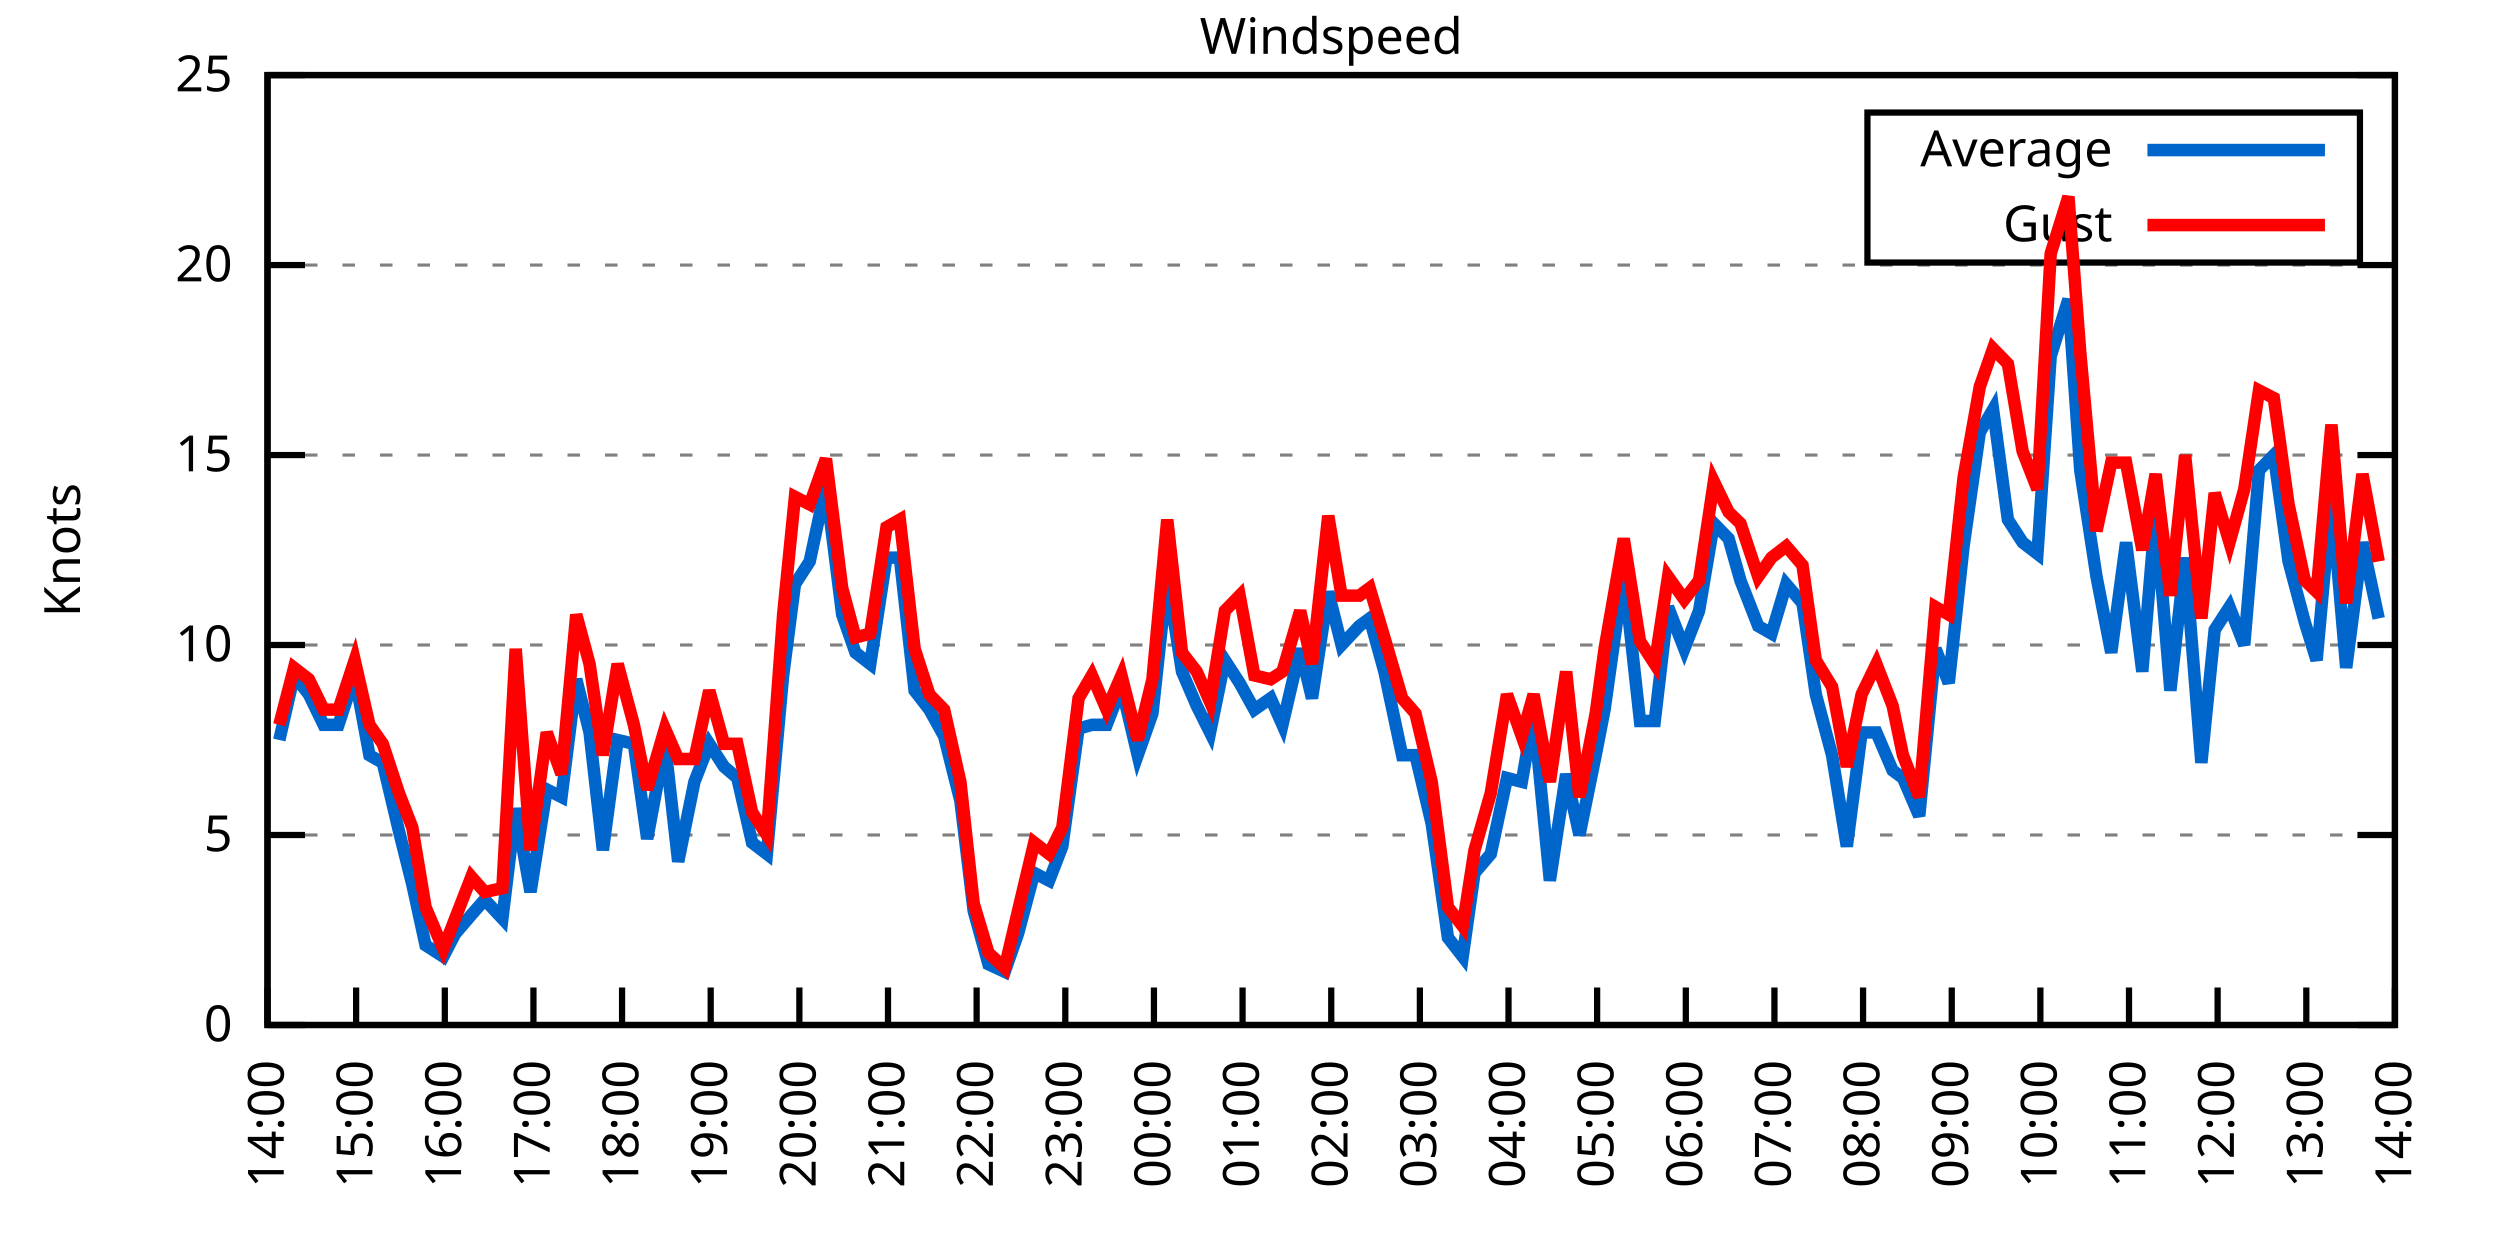
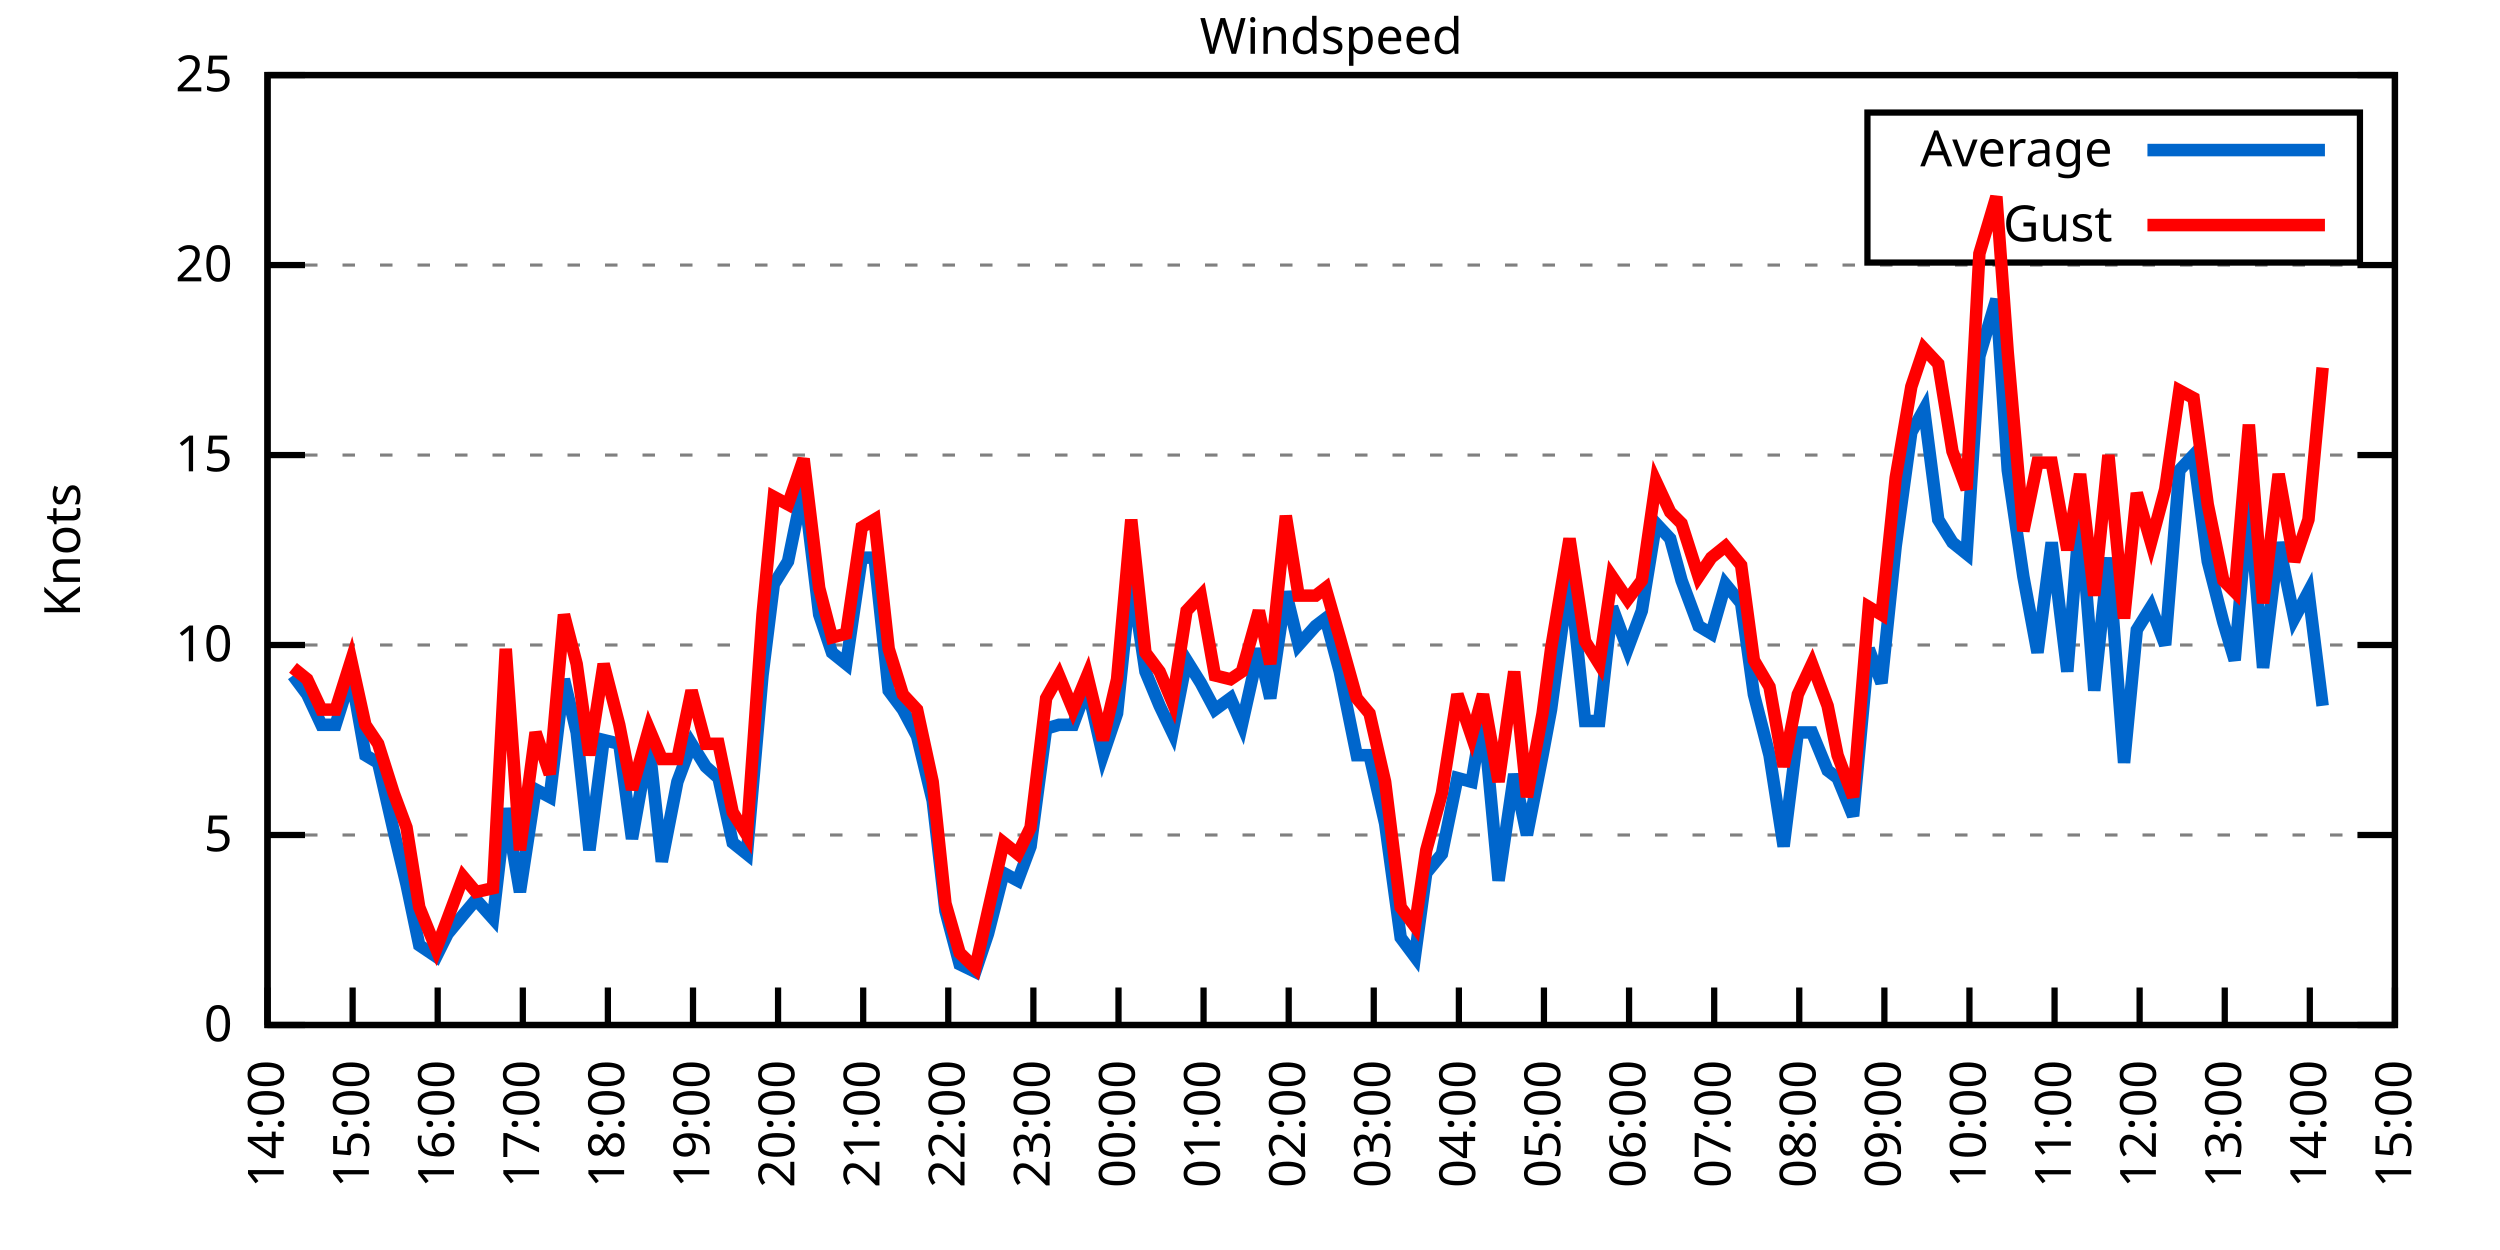
<svg xmlns="http://www.w3.org/2000/svg" xmlns:xlink="http://www.w3.org/1999/xlink" width="400" height="200" viewBox="0 0 400 200">
  <g id="gnuplot_canvas">
    <rect x="0" y="0" width="400" height="200" fill="none" />
    <defs>
      <circle id="gpDot" r="0.5" stroke-width="0.5" stroke="currentColor" />
      <path id="gpPt0" stroke-width="0.333" stroke="currentColor" d="M-1,0 h2 M0,-1 v2" />
      <path id="gpPt1" stroke-width="0.333" stroke="currentColor" d="M-1,-1 L1,1 M1,-1 L-1,1" />
      <path id="gpPt2" stroke-width="0.333" stroke="currentColor" d="M-1,0 L1,0 M0,-1 L0,1 M-1,-1 L1,1 M-1,1 L1,-1" />
      <rect id="gpPt3" stroke-width="0.333" stroke="currentColor" x="-1" y="-1" width="2" height="2" />
      <rect id="gpPt4" stroke-width="0.333" stroke="currentColor" fill="currentColor" x="-1" y="-1" width="2" height="2" />
      <circle id="gpPt5" stroke-width="0.333" stroke="currentColor" cx="0" cy="0" r="1" />
      <use xlink:href="#gpPt5" id="gpPt6" fill="currentColor" stroke="none" />
      <path id="gpPt7" stroke-width="0.333" stroke="currentColor" d="M0,-1.33 L-1.33,0.67 L1.33,0.67 z" />
      <use xlink:href="#gpPt7" id="gpPt8" fill="currentColor" stroke="none" />
      <use xlink:href="#gpPt7" id="gpPt9" stroke="currentColor" transform="rotate(180)" />
      <use xlink:href="#gpPt9" id="gpPt10" fill="currentColor" stroke="none" />
      <use xlink:href="#gpPt3" id="gpPt11" stroke="currentColor" transform="rotate(45)" />
      <use xlink:href="#gpPt11" id="gpPt12" fill="currentColor" stroke="none" />
      <path id="gpPt13" stroke-width="0.333" stroke="currentColor" d="M0,1.330 L1.265,0.411 L0.782,-1.067 L-0.782,-1.076 L-1.265,0.411 z" />
      <use xlink:href="#gpPt13" id="gpPt14" fill="currentColor" stroke="none" />
      <filter id="textbox" filterUnits="objectBoundingBox" x="0" y="0" height="1" width="1">
        <feFlood flood-color="white" flood-opacity="1" result="bgnd" />
        <feComposite in="SourceGraphic" in2="bgnd" operator="atop" />
      </filter>
      <filter id="greybox" filterUnits="objectBoundingBox" x="0" y="0" height="1" width="1">
        <feFlood flood-color="lightgrey" flood-opacity="1" result="grey" />
        <feComposite in="SourceGraphic" in2="grey" operator="atop" />
      </filter>
    </defs>
    <g fill="none" color="white" stroke="currentColor" stroke-width="1.00" stroke-linecap="butt" stroke-linejoin="miter">
</g>
    <g fill="none" color="black" stroke="currentColor" stroke-width="1.00" stroke-linecap="butt" stroke-linejoin="miter">
      <g stroke="none" shape-rendering="crispEdges">
        <polygon fill="rgb(255, 255, 255)" points="42.80,164.00 383.18,164.00 383.18,12.02 42.80,12.02 " />
      </g>
    </g>
    <g fill="none" color="black" stroke="currentColor" stroke-width="1.00" stroke-linecap="butt" stroke-linejoin="miter">
</g>
    <g fill="none" color="black" stroke="black" stroke-width="0.50" stroke-linecap="butt" stroke-linejoin="miter">
</g>
    <g fill="none" color="gray" stroke="currentColor" stroke-width="0.50" stroke-linecap="butt" stroke-linejoin="miter">
      <path stroke="gray" stroke-dasharray="2,4" class="gridline" d="M42.80,164.00 L383.19,164.00  " />
    </g>
    <g fill="none" color="gray" stroke="gray" stroke-width="1.00" stroke-linecap="butt" stroke-linejoin="miter">
</g>
    <g fill="none" color="black" stroke="currentColor" stroke-width="1.00" stroke-linecap="butt" stroke-linejoin="miter">
      <path stroke="black" d="M42.80,164.00 L48.80,164.00 M383.19,164.00 L377.19,164.00  " />
      <g transform="translate(37.20,166.60)" stroke="none" fill="black" font-family="Sans" font-size="8.00" text-anchor="end">
        <text>
          <tspan font-family="Sans"> 0</tspan>
        </text>
      </g>
    </g>
    <g fill="none" color="black" stroke="currentColor" stroke-width="1.00" stroke-linecap="butt" stroke-linejoin="miter">
</g>
    <g fill="none" color="black" stroke="black" stroke-width="0.50" stroke-linecap="butt" stroke-linejoin="miter">
</g>
    <g fill="none" color="gray" stroke="currentColor" stroke-width="0.50" stroke-linecap="butt" stroke-linejoin="miter">
      <path stroke="gray" stroke-dasharray="2,4" class="gridline" d="M42.80,133.60 L383.19,133.60  " />
    </g>
    <g fill="none" color="gray" stroke="gray" stroke-width="1.00" stroke-linecap="butt" stroke-linejoin="miter">
</g>
    <g fill="none" color="black" stroke="currentColor" stroke-width="1.00" stroke-linecap="butt" stroke-linejoin="miter">
      <path stroke="black" d="M42.80,133.60 L48.80,133.60 M383.19,133.60 L377.19,133.60  " />
      <g transform="translate(37.20,136.20)" stroke="none" fill="black" font-family="Sans" font-size="8.00" text-anchor="end">
        <text>
          <tspan font-family="Sans"> 5</tspan>
        </text>
      </g>
    </g>
    <g fill="none" color="black" stroke="currentColor" stroke-width="1.00" stroke-linecap="butt" stroke-linejoin="miter">
</g>
    <g fill="none" color="black" stroke="black" stroke-width="0.50" stroke-linecap="butt" stroke-linejoin="miter">
</g>
    <g fill="none" color="gray" stroke="currentColor" stroke-width="0.50" stroke-linecap="butt" stroke-linejoin="miter">
      <path stroke="gray" stroke-dasharray="2,4" class="gridline" d="M42.80,103.20 L383.19,103.20  " />
    </g>
    <g fill="none" color="gray" stroke="gray" stroke-width="1.00" stroke-linecap="butt" stroke-linejoin="miter">
</g>
    <g fill="none" color="black" stroke="currentColor" stroke-width="1.00" stroke-linecap="butt" stroke-linejoin="miter">
      <path stroke="black" d="M42.80,103.20 L48.80,103.20 M383.19,103.20 L377.19,103.20  " />
      <g transform="translate(37.20,105.80)" stroke="none" fill="black" font-family="Sans" font-size="8.00" text-anchor="end">
        <text>
          <tspan font-family="Sans"> 10</tspan>
        </text>
      </g>
    </g>
    <g fill="none" color="black" stroke="currentColor" stroke-width="1.00" stroke-linecap="butt" stroke-linejoin="miter">
</g>
    <g fill="none" color="black" stroke="black" stroke-width="0.50" stroke-linecap="butt" stroke-linejoin="miter">
</g>
    <g fill="none" color="gray" stroke="currentColor" stroke-width="0.50" stroke-linecap="butt" stroke-linejoin="miter">
      <path stroke="gray" stroke-dasharray="2,4" class="gridline" d="M42.80,72.81 L383.19,72.81  " />
    </g>
    <g fill="none" color="gray" stroke="gray" stroke-width="1.00" stroke-linecap="butt" stroke-linejoin="miter">
</g>
    <g fill="none" color="black" stroke="currentColor" stroke-width="1.00" stroke-linecap="butt" stroke-linejoin="miter">
      <path stroke="black" d="M42.80,72.81 L48.80,72.81 M383.19,72.81 L377.19,72.81  " />
      <g transform="translate(37.20,75.41)" stroke="none" fill="black" font-family="Sans" font-size="8.00" text-anchor="end">
        <text>
          <tspan font-family="Sans"> 15</tspan>
        </text>
      </g>
    </g>
    <g fill="none" color="black" stroke="currentColor" stroke-width="1.00" stroke-linecap="butt" stroke-linejoin="miter">
</g>
    <g fill="none" color="black" stroke="black" stroke-width="0.50" stroke-linecap="butt" stroke-linejoin="miter">
</g>
    <g fill="none" color="gray" stroke="currentColor" stroke-width="0.50" stroke-linecap="butt" stroke-linejoin="miter">
      <path stroke="gray" stroke-dasharray="2,4" class="gridline" d="M42.80,42.41 L383.19,42.41  " />
    </g>
    <g fill="none" color="gray" stroke="gray" stroke-width="1.00" stroke-linecap="butt" stroke-linejoin="miter">
</g>
    <g fill="none" color="black" stroke="currentColor" stroke-width="1.00" stroke-linecap="butt" stroke-linejoin="miter">
      <path stroke="black" d="M42.80,42.41 L48.80,42.41 M383.19,42.41 L377.19,42.41  " />
      <g transform="translate(37.20,45.01)" stroke="none" fill="black" font-family="Sans" font-size="8.00" text-anchor="end">
        <text>
          <tspan font-family="Sans"> 20</tspan>
        </text>
      </g>
    </g>
    <g fill="none" color="black" stroke="currentColor" stroke-width="1.00" stroke-linecap="butt" stroke-linejoin="miter">
</g>
    <g fill="none" color="black" stroke="black" stroke-width="0.50" stroke-linecap="butt" stroke-linejoin="miter">
</g>
    <g fill="none" color="gray" stroke="currentColor" stroke-width="0.50" stroke-linecap="butt" stroke-linejoin="miter">
      <path stroke="gray" stroke-dasharray="2,4" class="gridline" d="M42.80,12.01 L383.19,12.01  " />
    </g>
    <g fill="none" color="gray" stroke="gray" stroke-width="1.00" stroke-linecap="butt" stroke-linejoin="miter">
</g>
    <g fill="none" color="black" stroke="currentColor" stroke-width="1.00" stroke-linecap="butt" stroke-linejoin="miter">
      <path stroke="black" d="M42.80,12.01 L48.80,12.01 M383.19,12.01 L377.19,12.01  " />
      <g transform="translate(37.20,14.61)" stroke="none" fill="black" font-family="Sans" font-size="8.00" text-anchor="end">
        <text>
          <tspan font-family="Sans"> 25</tspan>
        </text>
      </g>
    </g>
    <g fill="none" color="black" stroke="currentColor" stroke-width="1.00" stroke-linecap="butt" stroke-linejoin="miter">
      <path stroke="black" d="M42.80,164.00 L42.80,158.00  " />
      <g transform="translate(45.40,169.60) rotate(270.00)" stroke="none" fill="black" font-family="Sans" font-size="8.00" text-anchor="end">
        <text>
          <tspan font-family="Sans">14:00</tspan>
        </text>
      </g>
    </g>
    <g fill="none" color="black" stroke="currentColor" stroke-width="1.00" stroke-linecap="butt" stroke-linejoin="miter">
-       <path stroke="black" d="M56.98,164.00 L56.98,158.00  " />
-       <g transform="translate(59.58,169.60) rotate(270.00)" stroke="none" fill="black" font-family="Sans" font-size="8.00" text-anchor="end">
+       <path stroke="black" d="M56.42,164.00 L56.42,158.00  " />
+       <g transform="translate(59.02,169.60) rotate(270.00)" stroke="none" fill="black" font-family="Sans" font-size="8.00" text-anchor="end">
        <text>
          <tspan font-family="Sans">15:00</tspan>
        </text>
      </g>
    </g>
    <g fill="none" color="black" stroke="currentColor" stroke-width="1.00" stroke-linecap="butt" stroke-linejoin="miter">
-       <path stroke="black" d="M71.17,164.00 L71.17,158.00  " />
-       <g transform="translate(73.77,169.60) rotate(270.00)" stroke="none" fill="black" font-family="Sans" font-size="8.00" text-anchor="end">
+       <path stroke="black" d="M70.03,164.00 L70.03,158.00  " />
+       <g transform="translate(72.63,169.60) rotate(270.00)" stroke="none" fill="black" font-family="Sans" font-size="8.00" text-anchor="end">
        <text>
          <tspan font-family="Sans">16:00</tspan>
        </text>
      </g>
    </g>
    <g fill="none" color="black" stroke="currentColor" stroke-width="1.00" stroke-linecap="butt" stroke-linejoin="miter">
-       <path stroke="black" d="M85.35,164.00 L85.35,158.00  " />
-       <g transform="translate(87.95,169.60) rotate(270.00)" stroke="none" fill="black" font-family="Sans" font-size="8.00" text-anchor="end">
+       <path stroke="black" d="M83.65,164.00 L83.65,158.00  " />
+       <g transform="translate(86.25,169.60) rotate(270.00)" stroke="none" fill="black" font-family="Sans" font-size="8.00" text-anchor="end">
        <text>
          <tspan font-family="Sans">17:00</tspan>
        </text>
      </g>
    </g>
    <g fill="none" color="black" stroke="currentColor" stroke-width="1.00" stroke-linecap="butt" stroke-linejoin="miter">
-       <path stroke="black" d="M99.53,164.00 L99.53,158.00  " />
-       <g transform="translate(102.13,169.60) rotate(270.00)" stroke="none" fill="black" font-family="Sans" font-size="8.00" text-anchor="end">
+       <path stroke="black" d="M97.26,164.00 L97.26,158.00  " />
+       <g transform="translate(99.86,169.60) rotate(270.00)" stroke="none" fill="black" font-family="Sans" font-size="8.00" text-anchor="end">
        <text>
          <tspan font-family="Sans">18:00</tspan>
        </text>
      </g>
    </g>
    <g fill="none" color="black" stroke="currentColor" stroke-width="1.00" stroke-linecap="butt" stroke-linejoin="miter">
-       <path stroke="black" d="M113.71,164.00 L113.71,158.00  " />
-       <g transform="translate(116.31,169.60) rotate(270.00)" stroke="none" fill="black" font-family="Sans" font-size="8.00" text-anchor="end">
+       <path stroke="black" d="M110.88,164.00 L110.88,158.00  " />
+       <g transform="translate(113.48,169.60) rotate(270.00)" stroke="none" fill="black" font-family="Sans" font-size="8.00" text-anchor="end">
        <text>
          <tspan font-family="Sans">19:00</tspan>
        </text>
      </g>
    </g>
    <g fill="none" color="black" stroke="currentColor" stroke-width="1.00" stroke-linecap="butt" stroke-linejoin="miter">
-       <path stroke="black" d="M127.90,164.00 L127.90,158.00  " />
-       <g transform="translate(130.50,169.60) rotate(270.00)" stroke="none" fill="black" font-family="Sans" font-size="8.00" text-anchor="end">
+       <path stroke="black" d="M124.49,164.00 L124.49,158.00  " />
+       <g transform="translate(127.09,169.60) rotate(270.00)" stroke="none" fill="black" font-family="Sans" font-size="8.00" text-anchor="end">
        <text>
          <tspan font-family="Sans">20:00</tspan>
        </text>
      </g>
    </g>
    <g fill="none" color="black" stroke="currentColor" stroke-width="1.00" stroke-linecap="butt" stroke-linejoin="miter">
-       <path stroke="black" d="M142.08,164.00 L142.08,158.00  " />
-       <g transform="translate(144.68,169.60) rotate(270.00)" stroke="none" fill="black" font-family="Sans" font-size="8.00" text-anchor="end">
+       <path stroke="black" d="M138.11,164.00 L138.11,158.00  " />
+       <g transform="translate(140.71,169.60) rotate(270.00)" stroke="none" fill="black" font-family="Sans" font-size="8.00" text-anchor="end">
        <text>
          <tspan font-family="Sans">21:00</tspan>
        </text>
      </g>
    </g>
    <g fill="none" color="black" stroke="currentColor" stroke-width="1.00" stroke-linecap="butt" stroke-linejoin="miter">
-       <path stroke="black" d="M156.26,164.00 L156.26,158.00  " />
-       <g transform="translate(158.86,169.60) rotate(270.00)" stroke="none" fill="black" font-family="Sans" font-size="8.00" text-anchor="end">
+       <path stroke="black" d="M151.72,164.00 L151.72,158.00  " />
+       <g transform="translate(154.32,169.60) rotate(270.00)" stroke="none" fill="black" font-family="Sans" font-size="8.00" text-anchor="end">
        <text>
          <tspan font-family="Sans">22:00</tspan>
        </text>
      </g>
    </g>
    <g fill="none" color="black" stroke="currentColor" stroke-width="1.00" stroke-linecap="butt" stroke-linejoin="miter">
-       <path stroke="black" d="M170.45,164.00 L170.45,158.00  " />
-       <g transform="translate(173.05,169.60) rotate(270.00)" stroke="none" fill="black" font-family="Sans" font-size="8.00" text-anchor="end">
+       <path stroke="black" d="M165.34,164.00 L165.34,158.00  " />
+       <g transform="translate(167.94,169.60) rotate(270.00)" stroke="none" fill="black" font-family="Sans" font-size="8.00" text-anchor="end">
        <text>
          <tspan font-family="Sans">23:00</tspan>
        </text>
      </g>
    </g>
    <g fill="none" color="black" stroke="currentColor" stroke-width="1.00" stroke-linecap="butt" stroke-linejoin="miter">
-       <path stroke="black" d="M184.63,164.00 L184.63,158.00  " />
-       <g transform="translate(187.23,169.60) rotate(270.00)" stroke="none" fill="black" font-family="Sans" font-size="8.00" text-anchor="end">
+       <path stroke="black" d="M178.96,164.00 L178.96,158.00  " />
+       <g transform="translate(181.56,169.60) rotate(270.00)" stroke="none" fill="black" font-family="Sans" font-size="8.00" text-anchor="end">
        <text>
          <tspan font-family="Sans">00:00</tspan>
        </text>
      </g>
    </g>
    <g fill="none" color="black" stroke="currentColor" stroke-width="1.00" stroke-linecap="butt" stroke-linejoin="miter">
-       <path stroke="black" d="M198.81,164.00 L198.81,158.00  " />
-       <g transform="translate(201.41,169.60) rotate(270.00)" stroke="none" fill="black" font-family="Sans" font-size="8.00" text-anchor="end">
+       <path stroke="black" d="M192.57,164.00 L192.57,158.00  " />
+       <g transform="translate(195.17,169.60) rotate(270.00)" stroke="none" fill="black" font-family="Sans" font-size="8.00" text-anchor="end">
        <text>
          <tspan font-family="Sans">01:00</tspan>
        </text>
      </g>
    </g>
    <g fill="none" color="black" stroke="currentColor" stroke-width="1.00" stroke-linecap="butt" stroke-linejoin="miter">
-       <path stroke="black" d="M213.00,164.00 L213.00,158.00  " />
-       <g transform="translate(215.60,169.60) rotate(270.00)" stroke="none" fill="black" font-family="Sans" font-size="8.00" text-anchor="end">
+       <path stroke="black" d="M206.19,164.00 L206.19,158.00  " />
+       <g transform="translate(208.79,169.60) rotate(270.00)" stroke="none" fill="black" font-family="Sans" font-size="8.00" text-anchor="end">
        <text>
          <tspan font-family="Sans">02:00</tspan>
        </text>
      </g>
    </g>
    <g fill="none" color="black" stroke="currentColor" stroke-width="1.00" stroke-linecap="butt" stroke-linejoin="miter">
-       <path stroke="black" d="M227.18,164.00 L227.18,158.00  " />
-       <g transform="translate(229.78,169.60) rotate(270.00)" stroke="none" fill="black" font-family="Sans" font-size="8.00" text-anchor="end">
+       <path stroke="black" d="M219.80,164.00 L219.80,158.00  " />
+       <g transform="translate(222.40,169.60) rotate(270.00)" stroke="none" fill="black" font-family="Sans" font-size="8.00" text-anchor="end">
        <text>
          <tspan font-family="Sans">03:00</tspan>
        </text>
      </g>
    </g>
    <g fill="none" color="black" stroke="currentColor" stroke-width="1.00" stroke-linecap="butt" stroke-linejoin="miter">
-       <path stroke="black" d="M241.36,164.00 L241.36,158.00  " />
-       <g transform="translate(243.96,169.60) rotate(270.00)" stroke="none" fill="black" font-family="Sans" font-size="8.00" text-anchor="end">
+       <path stroke="black" d="M233.42,164.00 L233.42,158.00  " />
+       <g transform="translate(236.02,169.60) rotate(270.00)" stroke="none" fill="black" font-family="Sans" font-size="8.00" text-anchor="end">
        <text>
          <tspan font-family="Sans">04:00</tspan>
        </text>
      </g>
    </g>
    <g fill="none" color="black" stroke="currentColor" stroke-width="1.00" stroke-linecap="butt" stroke-linejoin="miter">
-       <path stroke="black" d="M255.54,164.00 L255.54,158.00  " />
-       <g transform="translate(258.14,169.60) rotate(270.00)" stroke="none" fill="black" font-family="Sans" font-size="8.00" text-anchor="end">
+       <path stroke="black" d="M247.03,164.00 L247.03,158.00  " />
+       <g transform="translate(249.63,169.60) rotate(270.00)" stroke="none" fill="black" font-family="Sans" font-size="8.00" text-anchor="end">
        <text>
          <tspan font-family="Sans">05:00</tspan>
        </text>
      </g>
    </g>
    <g fill="none" color="black" stroke="currentColor" stroke-width="1.00" stroke-linecap="butt" stroke-linejoin="miter">
-       <path stroke="black" d="M269.73,164.00 L269.73,158.00  " />
-       <g transform="translate(272.33,169.60) rotate(270.00)" stroke="none" fill="black" font-family="Sans" font-size="8.00" text-anchor="end">
+       <path stroke="black" d="M260.65,164.00 L260.65,158.00  " />
+       <g transform="translate(263.25,169.60) rotate(270.00)" stroke="none" fill="black" font-family="Sans" font-size="8.00" text-anchor="end">
        <text>
          <tspan font-family="Sans">06:00</tspan>
        </text>
      </g>
    </g>
    <g fill="none" color="black" stroke="currentColor" stroke-width="1.00" stroke-linecap="butt" stroke-linejoin="miter">
-       <path stroke="black" d="M283.91,164.00 L283.91,158.00  " />
-       <g transform="translate(286.51,169.60) rotate(270.00)" stroke="none" fill="black" font-family="Sans" font-size="8.00" text-anchor="end">
+       <path stroke="black" d="M274.27,164.00 L274.27,158.00  " />
+       <g transform="translate(276.87,169.60) rotate(270.00)" stroke="none" fill="black" font-family="Sans" font-size="8.00" text-anchor="end">
        <text>
          <tspan font-family="Sans">07:00</tspan>
        </text>
      </g>
    </g>
    <g fill="none" color="black" stroke="currentColor" stroke-width="1.00" stroke-linecap="butt" stroke-linejoin="miter">
-       <path stroke="black" d="M298.09,164.00 L298.09,158.00  " />
-       <g transform="translate(300.69,169.60) rotate(270.00)" stroke="none" fill="black" font-family="Sans" font-size="8.00" text-anchor="end">
+       <path stroke="black" d="M287.88,164.00 L287.88,158.00  " />
+       <g transform="translate(290.48,169.60) rotate(270.00)" stroke="none" fill="black" font-family="Sans" font-size="8.00" text-anchor="end">
        <text>
          <tspan font-family="Sans">08:00</tspan>
        </text>
      </g>
    </g>
    <g fill="none" color="black" stroke="currentColor" stroke-width="1.00" stroke-linecap="butt" stroke-linejoin="miter">
-       <path stroke="black" d="M312.28,164.00 L312.28,158.00  " />
-       <g transform="translate(314.88,169.60) rotate(270.00)" stroke="none" fill="black" font-family="Sans" font-size="8.00" text-anchor="end">
+       <path stroke="black" d="M301.50,164.00 L301.50,158.00  " />
+       <g transform="translate(304.10,169.60) rotate(270.00)" stroke="none" fill="black" font-family="Sans" font-size="8.00" text-anchor="end">
        <text>
          <tspan font-family="Sans">09:00</tspan>
        </text>
      </g>
    </g>
    <g fill="none" color="black" stroke="currentColor" stroke-width="1.00" stroke-linecap="butt" stroke-linejoin="miter">
-       <path stroke="black" d="M326.46,164.00 L326.46,158.00  " />
-       <g transform="translate(329.06,169.60) rotate(270.00)" stroke="none" fill="black" font-family="Sans" font-size="8.00" text-anchor="end">
+       <path stroke="black" d="M315.11,164.00 L315.11,158.00  " />
+       <g transform="translate(317.71,169.60) rotate(270.00)" stroke="none" fill="black" font-family="Sans" font-size="8.00" text-anchor="end">
        <text>
          <tspan font-family="Sans">10:00</tspan>
        </text>
      </g>
    </g>
    <g fill="none" color="black" stroke="currentColor" stroke-width="1.00" stroke-linecap="butt" stroke-linejoin="miter">
-       <path stroke="black" d="M340.64,164.00 L340.64,158.00  " />
-       <g transform="translate(343.24,169.60) rotate(270.00)" stroke="none" fill="black" font-family="Sans" font-size="8.00" text-anchor="end">
+       <path stroke="black" d="M328.73,164.00 L328.73,158.00  " />
+       <g transform="translate(331.33,169.60) rotate(270.00)" stroke="none" fill="black" font-family="Sans" font-size="8.00" text-anchor="end">
        <text>
          <tspan font-family="Sans">11:00</tspan>
        </text>
      </g>
    </g>
    <g fill="none" color="black" stroke="currentColor" stroke-width="1.00" stroke-linecap="butt" stroke-linejoin="miter">
-       <path stroke="black" d="M354.82,164.00 L354.82,158.00  " />
-       <g transform="translate(357.42,169.60) rotate(270.00)" stroke="none" fill="black" font-family="Sans" font-size="8.00" text-anchor="end">
+       <path stroke="black" d="M342.34,164.00 L342.34,158.00  " />
+       <g transform="translate(344.94,169.60) rotate(270.00)" stroke="none" fill="black" font-family="Sans" font-size="8.00" text-anchor="end">
        <text>
          <tspan font-family="Sans">12:00</tspan>
        </text>
      </g>
    </g>
    <g fill="none" color="black" stroke="currentColor" stroke-width="1.00" stroke-linecap="butt" stroke-linejoin="miter">
-       <path stroke="black" d="M369.01,164.00 L369.01,158.00  " />
-       <g transform="translate(371.61,169.60) rotate(270.00)" stroke="none" fill="black" font-family="Sans" font-size="8.00" text-anchor="end">
+       <path stroke="black" d="M355.96,164.00 L355.96,158.00  " />
+       <g transform="translate(358.56,169.60) rotate(270.00)" stroke="none" fill="black" font-family="Sans" font-size="8.00" text-anchor="end">
        <text>
          <tspan font-family="Sans">13:00</tspan>
+         </text>
+       </g>
+     </g>
+     <g fill="none" color="black" stroke="currentColor" stroke-width="1.00" stroke-linecap="butt" stroke-linejoin="miter">
+       <path stroke="black" d="M369.57,164.00 L369.57,158.00  " />
+       <g transform="translate(372.17,169.60) rotate(270.00)" stroke="none" fill="black" font-family="Sans" font-size="8.00" text-anchor="end">
+         <text>
+           <tspan font-family="Sans">14:00</tspan>
        </text>
      </g>
    </g>
    <g fill="none" color="black" stroke="currentColor" stroke-width="1.00" stroke-linecap="butt" stroke-linejoin="miter">
      <path stroke="black" d="M383.19,164.00 L383.19,158.00  " />
      <g transform="translate(385.79,169.60) rotate(270.00)" stroke="none" fill="black" font-family="Sans" font-size="8.00" text-anchor="end">
        <text>
-           <tspan font-family="Sans">14:00</tspan>
+           <tspan font-family="Sans">15:00</tspan>
        </text>
      </g>
    </g>
    <g fill="none" color="black" stroke="currentColor" stroke-width="1.00" stroke-linecap="butt" stroke-linejoin="miter">
</g>
    <g fill="none" color="black" stroke="currentColor" stroke-width="1.00" stroke-linecap="butt" stroke-linejoin="miter">
      <path stroke="black" d="M42.80,12.01 L42.80,164.00 L383.19,164.00 L383.19,12.01 L42.80,12.01 Z  " />
    </g>
    <g fill="none" color="black" stroke="currentColor" stroke-width="1.00" stroke-linecap="butt" stroke-linejoin="miter">
</g>
    <g fill="none" color="black" stroke="currentColor" stroke-width="1.00" stroke-linecap="butt" stroke-linejoin="miter">
      <path stroke="black" d="M298.79,42.01 L298.79,18.01 L377.59,18.01 L377.59,42.01 L298.79,42.01 Z  " />
    </g>
    <g id="Windspeed_plot_1">
      <g fill="none" color="white" stroke="black" stroke-width="2.00" stroke-linecap="butt" stroke-linejoin="miter">
</g>
      <g fill="none" color="black" stroke="currentColor" stroke-width="2.00" stroke-linecap="butt" stroke-linejoin="miter">
        <g transform="translate(337.99,26.61)" stroke="none" fill="black" font-family="Sans" font-size="8.00" text-anchor="end">
          <text>
            <tspan font-family="Sans">Average</tspan>
          </text>
        </g>
      </g>
      <g fill="none" color="black" stroke="currentColor" stroke-width="2.00" stroke-linecap="butt" stroke-linejoin="miter">
-         <path stroke="rgb(  0, 102, 204)" d="M343.59,24.01 L371.99,24.01 M44.69,118.40 L47.05,108.07 L49.42,111.11 L51.78,115.97 L54.15,115.97 L56.75,108.07   L59.11,120.83 L61.24,122.05 L63.84,132.99 L65.97,141.51 L68.09,151.23 L70.93,153.06 L72.82,149.41 L75.42,146.37   L77.55,143.94 L80.38,146.98 L82.51,129.35 L84.88,142.72 L87.48,126.31 L89.84,127.52 L92.20,108.68 L94.33,117.19   L96.46,136.03 L98.82,118.40 L101.42,119.01 L103.55,134.21 L106.39,119.01 L108.51,137.86 L111.11,125.09 L113.48,119.01   L115.84,122.66 L117.97,124.48 L120.33,134.82 L122.70,136.64 L125.30,108.07 L127.19,93.48 L129.55,89.83 L132.15,77.67   L134.75,98.34 L136.88,104.42 L139.24,106.24 L141.84,89.22 L143.97,89.22 L146.34,110.50 L148.70,113.54 L151.06,117.80   L153.66,128.13 L155.79,145.76 L158.15,154.27 L160.75,155.49 L162.88,149.41 L165.48,139.68 L167.85,140.90 L169.97,135.43   L172.57,116.58 L174.70,115.97 L177.06,115.97 L179.43,109.89 L182.03,120.83 L184.39,114.15 L186.76,92.26 L189.12,107.46   L191.48,112.93 L193.61,117.19 L195.98,105.64 L198.34,109.28 L200.70,113.54 L203.30,111.72 L205.19,115.97 L208.03,103.81   L209.92,111.72 L212.52,94.69 L214.65,103.20 L217.49,100.16 L219.14,98.95 L221.50,107.46 L224.34,120.83 L226.47,120.83   L229.07,131.78 L231.67,150.02 L234.03,153.06 L235.92,139.68 L238.52,136.64 L241.12,124.48 L243.49,125.09 L245.38,114.15   L247.98,140.90 L250.58,123.87 L252.71,133.60 L255.31,120.83 L256.73,113.54 L259.80,91.65 L262.40,115.36 L264.76,115.36   L266.89,97.12 L269.49,103.81 L271.85,97.73 L274.22,83.75 L276.58,86.18 L278.47,92.87 L281.31,100.16 L283.44,101.38   L285.80,93.48 L288.40,96.52 L290.53,111.11 L293.13,120.83 L295.49,135.43 L297.86,117.19 L300.22,117.19 L302.82,123.27   L304.47,124.48 L307.08,130.56 L309.68,103.81 L311.80,109.28 L314.17,87.40 L316.77,69.16 L318.89,65.51 L321.26,83.14   L323.62,86.79 L325.99,88.61 L328.11,57.00 L330.95,47.88 L332.84,75.24 L335.44,92.26 L337.80,104.42 L340.17,86.79   L342.77,107.46 L344.90,81.93 L347.26,110.50 L349.62,89.22 L352.22,122.05 L354.35,100.77 L356.72,97.12 L359.08,103.20   L361.44,75.24 L363.81,72.81 L366.17,89.83 L368.77,99.56 L370.66,105.64 L373.03,79.49 L375.39,106.85 L377.99,86.79   L380.59,98.95  " />
+         <path stroke="rgb(  0, 102, 204)" d="M343.59,24.01 L371.99,24.01 M46.88,108.07 L49.15,111.11 L51.42,115.97 L53.69,115.97 L56.19,108.07 L58.46,120.83   L60.50,122.05 L63.00,132.99 L65.04,141.51 L67.08,151.23 L69.80,153.06 L71.62,149.41 L74.12,146.37 L76.16,143.94   L78.88,146.98 L80.92,129.35 L83.19,142.72 L85.69,126.31 L87.96,127.52 L90.23,108.68 L92.27,117.19 L94.31,136.03   L96.58,118.40 L99.08,119.01 L101.12,134.21 L103.84,119.01 L105.89,137.86 L108.38,125.09 L110.65,119.01 L112.92,122.66   L114.96,124.48 L117.23,134.82 L119.50,136.64 L122.00,108.07 L123.81,93.48 L126.08,89.83 L128.58,77.67 L131.07,98.34   L133.12,104.42 L135.39,106.24 L137.88,89.22 L139.92,89.22 L142.19,110.50 L144.46,113.54 L146.73,117.80 L149.23,128.13   L151.27,145.76 L153.54,154.27 L156.04,155.49 L158.08,149.41 L160.57,139.68 L162.84,140.90 L164.89,135.43 L167.38,116.58   L169.43,115.97 L171.69,115.97 L173.96,109.89 L176.46,120.83 L178.73,114.15 L181.00,92.26 L183.27,107.46 L185.54,112.93   L187.58,117.19 L189.85,105.64 L192.12,109.28 L194.39,113.54 L196.88,111.72 L198.70,115.97 L201.42,103.81 L203.24,111.72   L205.73,94.69 L207.78,103.20 L210.50,100.16 L212.09,98.95 L214.36,107.46 L217.08,120.83 L219.12,120.83 L221.62,131.78   L224.11,150.02 L226.38,153.06 L228.20,139.68 L230.70,136.64 L233.19,124.48 L235.46,125.09 L237.28,114.15 L239.77,140.90   L242.27,123.87 L244.31,133.60 L246.81,120.83 L248.17,113.54 L251.12,91.65 L253.61,115.36 L255.88,115.36 L257.93,97.12   L260.42,103.81 L262.69,97.73 L264.96,83.75 L267.23,86.18 L269.05,92.87 L271.77,100.16 L273.81,101.38 L276.08,93.48   L278.58,96.52 L280.62,111.11 L283.12,120.83 L285.38,135.43 L287.65,117.19 L289.92,117.19 L292.42,123.27 L294.01,124.48   L296.50,130.56 L299.00,103.81 L301.04,109.28 L303.31,87.40 L305.81,69.16 L307.85,65.51 L310.12,83.14 L312.39,86.79   L314.66,88.61 L316.70,57.00 L319.42,47.88 L321.24,75.24 L323.74,92.26 L326.00,104.42 L328.27,86.79 L330.77,107.46   L332.81,81.93 L335.08,110.50 L337.35,89.22 L339.85,122.05 L341.89,100.77 L344.16,97.12 L346.43,103.20 L348.70,75.24   L350.97,72.81 L353.24,89.83 L355.73,99.56 L357.55,105.64 L359.82,79.49 L362.09,106.85 L364.58,86.79 L367.08,98.95   L369.35,94.69 L371.62,112.93  " />
      </g>
    </g>
    <g id="Windspeed_plot_2">
      <g fill="none" color="black" stroke="currentColor" stroke-width="2.00" stroke-linecap="butt" stroke-linejoin="miter">
        <g transform="translate(337.99,38.61)" stroke="none" fill="black" font-family="Sans" font-size="8.00" text-anchor="end">
          <text>
            <tspan font-family="Sans">Gust</tspan>
          </text>
        </g>
      </g>
      <g fill="none" color="black" stroke="currentColor" stroke-width="2.00" stroke-linecap="butt" stroke-linejoin="miter">
-         <path stroke="rgb(255,   0,   0)" d="M343.59,36.01 L371.99,36.01 M44.69,115.97 L47.05,106.85 L49.42,108.68 L51.78,113.54 L54.15,113.54 L56.75,105.64   L59.11,115.97 L61.24,119.01 L63.84,126.91 L65.97,132.39 L68.09,145.15 L70.93,151.84 L72.82,146.98 L75.42,140.29   L77.55,142.72 L80.38,142.11 L82.51,103.81 L84.88,136.03 L87.48,117.19 L89.84,123.87 L92.20,98.34 L94.33,106.24   L96.46,120.83 L98.82,106.24 L101.42,115.97 L103.55,126.31 L106.39,116.58 L108.51,121.44 L111.11,121.44 L113.48,110.50   L115.84,119.01 L117.97,119.01 L120.33,129.95 L122.70,133.60 L125.30,98.34 L127.19,79.49 L129.55,80.71 L132.15,73.41   L134.75,94.08 L136.88,101.99 L139.24,101.38 L141.84,84.36 L143.97,83.14 L146.34,103.81 L148.70,111.11 L151.06,113.54   L153.66,125.09 L155.79,144.55 L158.15,152.45 L160.75,154.88 L162.88,145.76 L165.48,134.82 L167.85,136.64 L169.97,132.39   L172.57,111.72 L174.70,108.07 L177.06,113.54 L179.43,108.07 L182.03,118.40 L184.39,108.68 L186.76,83.14 L189.12,104.42   L191.48,107.46 L193.61,112.32 L195.98,97.73 L198.34,95.30 L200.70,108.07 L203.30,108.68 L205.19,107.46 L208.03,97.73   L209.92,106.24 L212.52,82.53 L214.65,95.30 L217.49,95.30 L219.14,94.08 L221.50,101.99 L224.34,111.72 L226.47,114.15   L229.07,125.09 L231.67,145.15 L234.03,148.19 L235.92,136.03 L238.52,126.91 L241.12,111.11 L243.49,117.80 L245.38,111.11   L247.98,125.09 L250.58,107.46 L252.71,127.52 L255.31,114.15 L256.73,103.81 L259.80,86.18 L262.40,102.60 L264.76,106.24   L266.89,92.26 L269.49,95.91 L271.85,92.87 L274.22,77.06 L276.58,81.93 L278.47,83.75 L281.31,92.26 L283.44,89.22   L285.80,87.40 L288.40,90.44 L290.53,105.64 L293.13,109.89 L295.49,122.66 L297.86,111.11 L300.22,106.24 L302.82,112.93   L304.47,120.83 L307.08,127.52 L309.68,97.12 L311.80,98.34 L314.17,76.45 L316.77,61.86 L318.89,55.78 L321.26,58.21   L323.62,72.20 L325.99,78.28 L328.11,40.58 L330.95,31.46 L332.84,56.39 L335.44,84.97 L337.80,74.02 L340.17,74.02   L342.77,88.00 L344.90,75.85 L347.26,95.30 L349.62,72.81 L352.22,98.95 L354.35,78.89 L356.72,86.79 L359.08,78.28   L361.44,62.47 L363.81,63.69 L366.17,80.71 L368.77,92.87 L370.66,94.69 L373.03,67.94 L375.39,96.52 L377.99,75.85   L380.59,89.83  " />
+         <path stroke="rgb(255,   0,   0)" d="M343.59,36.01 L371.99,36.01 M46.88,106.85 L49.15,108.68 L51.42,113.54 L53.69,113.54 L56.19,105.64 L58.46,115.97   L60.50,119.01 L63.00,126.91 L65.04,132.39 L67.08,145.15 L69.80,151.84 L71.62,146.98 L74.12,140.29 L76.16,142.72   L78.88,142.11 L80.92,103.81 L83.19,136.03 L85.69,117.19 L87.96,123.87 L90.23,98.34 L92.27,106.24 L94.31,120.83   L96.58,106.24 L99.08,115.97 L101.12,126.31 L103.84,116.58 L105.89,121.44 L108.38,121.44 L110.65,110.50 L112.92,119.01   L114.96,119.01 L117.23,129.95 L119.50,133.60 L122.00,98.34 L123.81,79.49 L126.08,80.71 L128.58,73.41 L131.07,94.08   L133.12,101.99 L135.39,101.38 L137.88,84.36 L139.92,83.14 L142.19,103.81 L144.46,111.11 L146.73,113.54 L149.23,125.09   L151.27,144.55 L153.54,152.45 L156.04,154.88 L158.08,145.76 L160.57,134.82 L162.84,136.64 L164.89,132.39 L167.38,111.72   L169.43,108.07 L171.69,113.54 L173.96,108.07 L176.46,118.40 L178.73,108.68 L181.00,83.14 L183.27,104.42 L185.54,107.46   L187.58,112.32 L189.85,97.73 L192.12,95.30 L194.39,108.07 L196.88,108.68 L198.70,107.46 L201.42,97.73 L203.24,106.24   L205.73,82.53 L207.78,95.30 L210.50,95.30 L212.09,94.08 L214.36,101.99 L217.08,111.72 L219.12,114.15 L221.62,125.09   L224.11,145.15 L226.38,148.19 L228.20,136.03 L230.70,126.91 L233.19,111.11 L235.46,117.80 L237.28,111.11 L239.77,125.09   L242.27,107.46 L244.31,127.52 L246.81,114.15 L248.17,103.81 L251.12,86.18 L253.61,102.60 L255.88,106.24 L257.93,92.26   L260.42,95.91 L262.69,92.87 L264.96,77.06 L267.23,81.93 L269.05,83.75 L271.77,92.26 L273.81,89.22 L276.08,87.40   L278.58,90.44 L280.62,105.64 L283.12,109.89 L285.38,122.66 L287.65,111.11 L289.92,106.24 L292.42,112.93 L294.01,120.83   L296.50,127.52 L299.00,97.12 L301.04,98.34 L303.31,76.45 L305.81,61.86 L307.85,55.78 L310.12,58.21 L312.39,72.20   L314.66,78.28 L316.70,40.58 L319.42,31.46 L321.24,56.39 L323.74,84.97 L326.00,74.02 L328.27,74.02 L330.77,88.00   L332.81,75.85 L335.08,95.30 L337.35,72.81 L339.85,98.95 L341.89,78.89 L344.16,86.79 L346.43,78.28 L348.70,62.47   L350.97,63.69 L353.24,80.71 L355.73,92.87 L357.55,94.69 L359.82,67.94 L362.09,96.52 L364.58,75.85 L367.08,89.83   L369.35,83.14 L371.62,58.82  " />
      </g>
    </g>
    <g fill="none" color="black" stroke="currentColor" stroke-width="2.00" stroke-linecap="butt" stroke-linejoin="miter">
</g>
    <g fill="none" color="black" stroke="black" stroke-width="1.00" stroke-linecap="butt" stroke-linejoin="miter">
</g>
    <g fill="none" color="black" stroke="currentColor" stroke-width="1.00" stroke-linecap="butt" stroke-linejoin="miter">
      <path stroke="black" d="M42.80,12.01 L42.80,164.00 L383.19,164.00 L383.19,12.01 L42.80,12.01 Z  " />
      <g transform="translate(12.80,88.01) rotate(270.00)" stroke="none" fill="black" font-family="Sans" font-size="8.00" text-anchor="middle">
        <text>
          <tspan font-family="Sans">Knots</tspan>
        </text>
      </g>
    </g>
    <g fill="none" color="black" stroke="currentColor" stroke-width="1.00" stroke-linecap="butt" stroke-linejoin="miter">
</g>
    <g fill="none" color="black" stroke="currentColor" stroke-width="1.00" stroke-linecap="butt" stroke-linejoin="miter">
      <g transform="translate(212.99,8.61)" stroke="none" fill="black" font-family="Sans" font-size="8.00" text-anchor="middle">
        <text>
          <tspan font-family="Sans">Windspeed</tspan>
        </text>
      </g>
    </g>
    <g fill="none" color="black" stroke="currentColor" stroke-width="1.00" stroke-linecap="butt" stroke-linejoin="miter">
</g>
  </g>
</svg>
